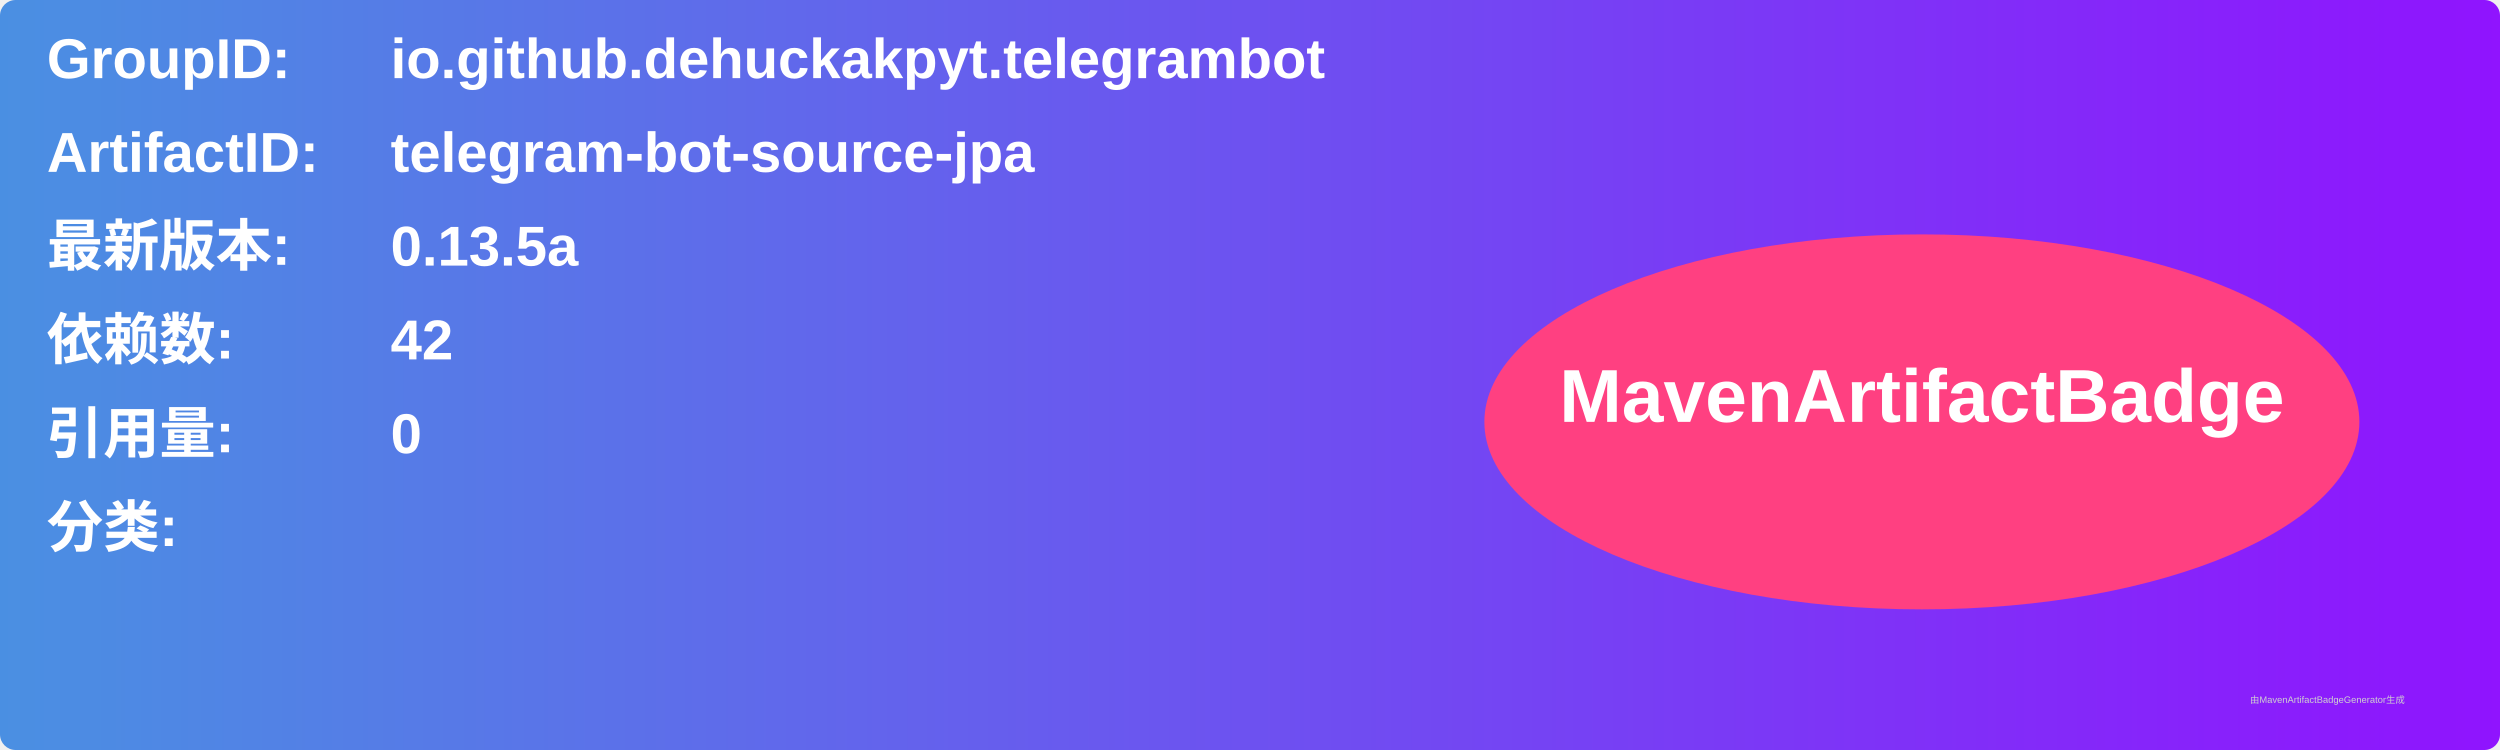
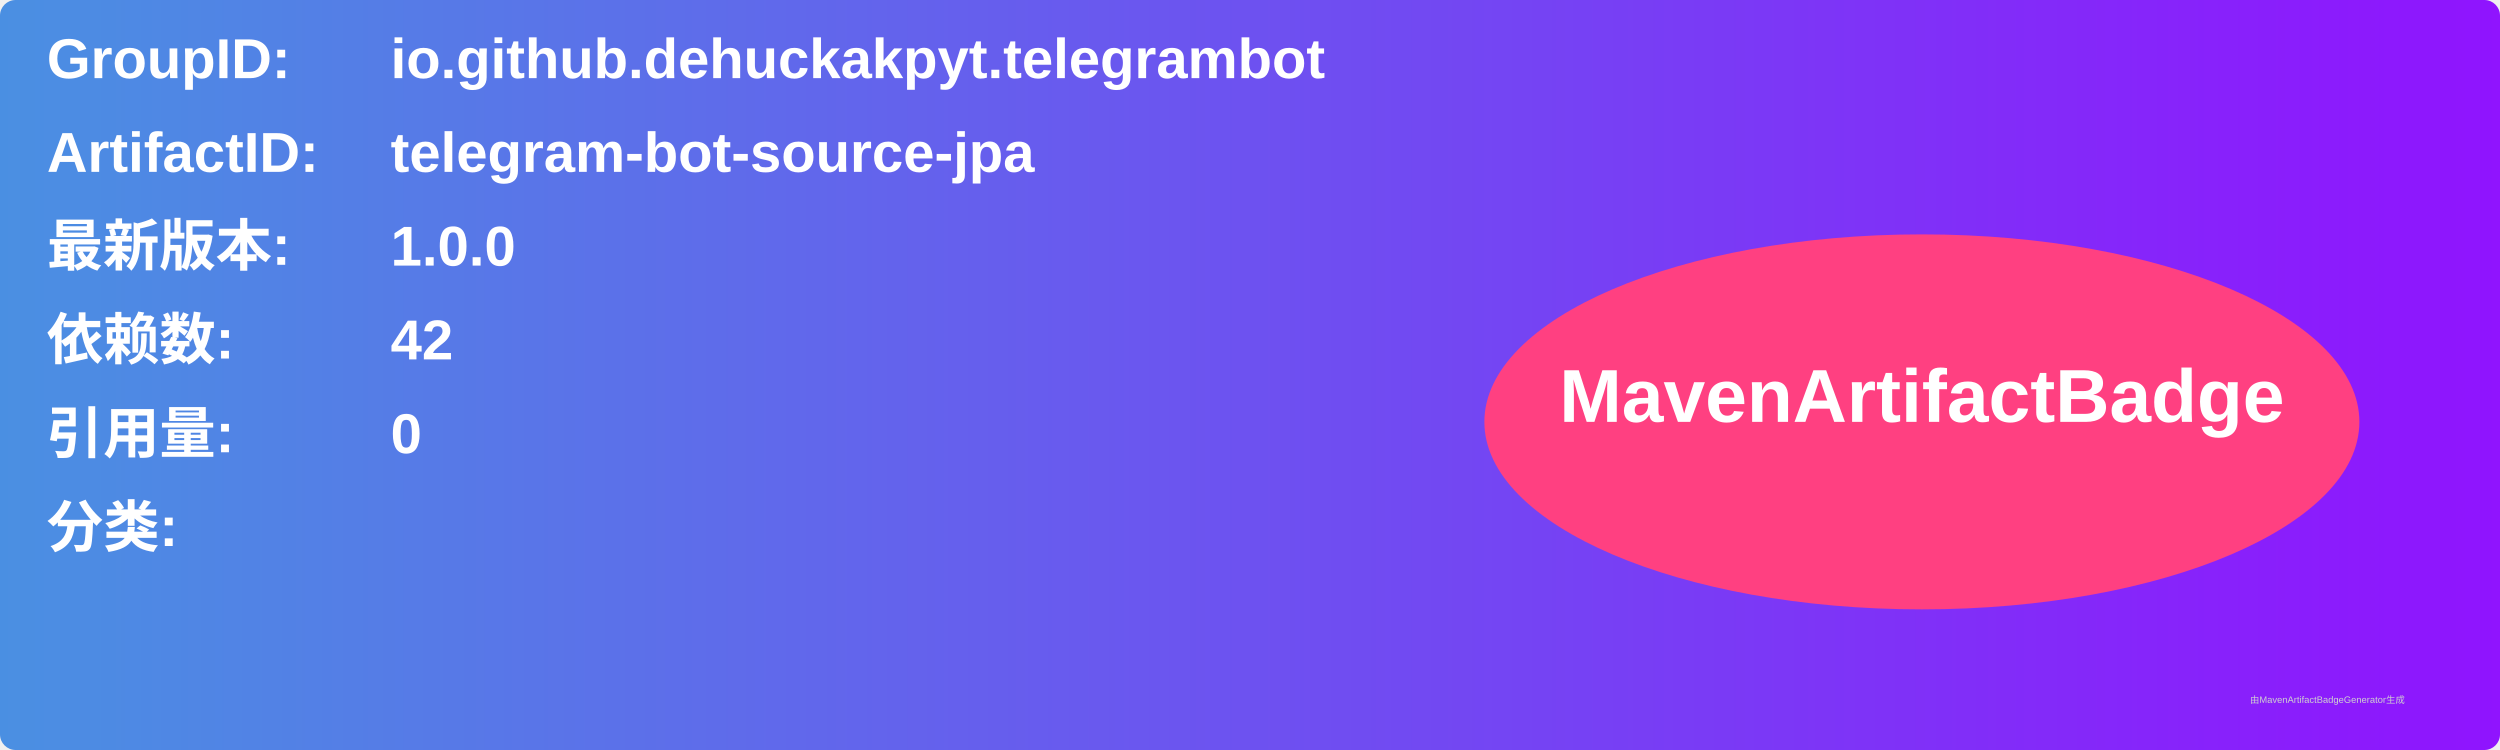
<svg xmlns="http://www.w3.org/2000/svg" width="800" height="240" viewBox="0 0 800 240">
  <linearGradient id="grad" x1="0%" y1="0%" x2="100%" y2="0%">
    <stop offset="0%" stop-color="#4a90e2" />
    <stop offset="100%" stop-color="#9013fe" />
  </linearGradient>
  <rect width="100%" height="100%" rx="5" ry="5" fill="url(#grad)" />
  <g transform="translate(15, 15)">
    <text x="0" y="10" font-family="Arial" font-size="18" fill="white" font-weight="bold" width="260">GroupID:</text>
    <text x="110" y="10" font-family="Arial" font-size="18" fill="white" font-weight="bold" width="460">io.github.dehuckakpyt.telegrambot</text>
    <text x="0" y="40" font-family="Arial" font-size="18" fill="white" font-weight="bold" width="260">ArtifactID:</text>
    <text x="110" y="40" font-family="Arial" font-size="18" fill="white" font-weight="bold" width="460">telegram-bot-source-jpa</text>
    <text x="0" y="70" font-family="Arial" font-size="18" fill="white" font-weight="bold">最新版本:</text>
    <text x="110" y="70" font-family="Arial" font-size="18" fill="white" font-weight="bold">
-       <tspan font-weight="bold">0.13.5a</tspan>
+       <tspan font-weight="bold">1.0.0</tspan>
    </text>
    <text x="0" y="100" font-family="Arial" font-size="18" fill="white" font-weight="bold">依赖数: </text>
    <text x="110" y="100" font-family="Arial" font-size="18" fill="white">
      <tspan font-weight="bold">42</tspan>
    </text>
    <text x="0" y="130" font-family="Arial" font-size="18" fill="white" font-weight="bold">引用量: </text>
    <text x="110" y="130" font-family="Arial" font-size="18" fill="white">
      <tspan font-weight="bold">0</tspan>
    </text>
    <text x="0" y="160" font-family="Arial" font-size="18" fill="white" font-weight="bold">分类:</text>
    <text x="10" y="190" font-family="Arial" font-size="10" fill="white">
      <tspan font-weight="bold" />
    </text>
    <ellipse cx="600" cy="120" rx="140" ry="60" fill="#ff4081" />
    <text x="600" y="120" text-anchor="middle" font-family="Arial" font-size="24" fill="white" font-weight="bold">MavenArtifactBadge</text>
  </g>
  <text x="720" y="225" font-family="Arial" font-size="3" fill="#d0d0d0">由MavenArtifactBadgeGenerator生成</text>
</svg>
